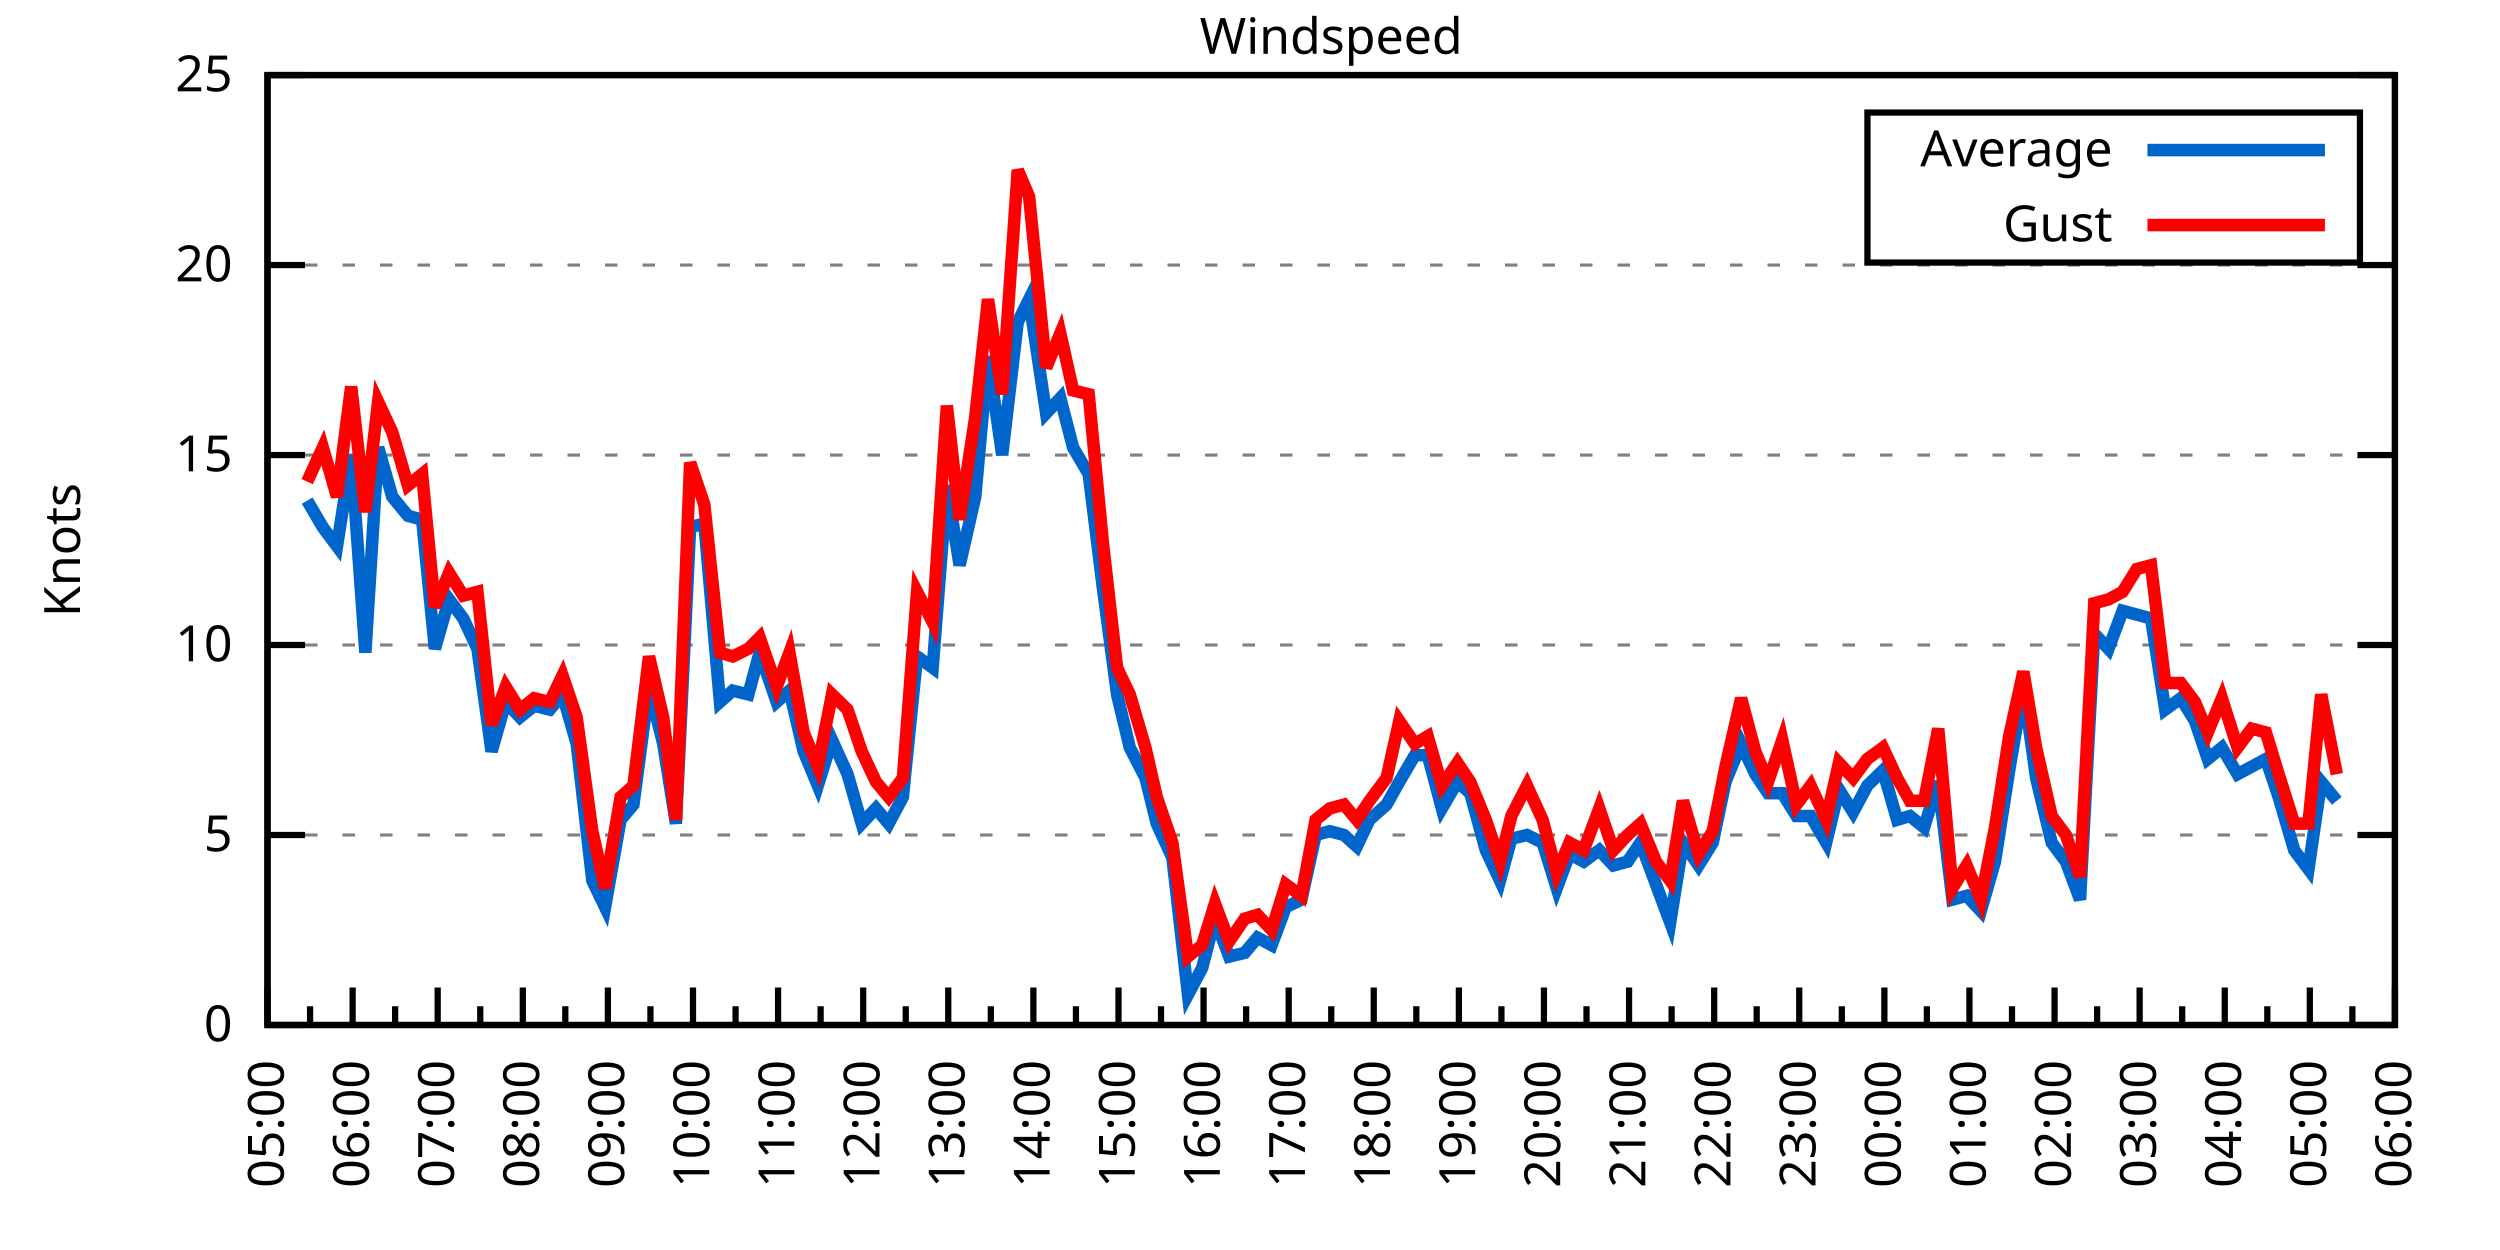
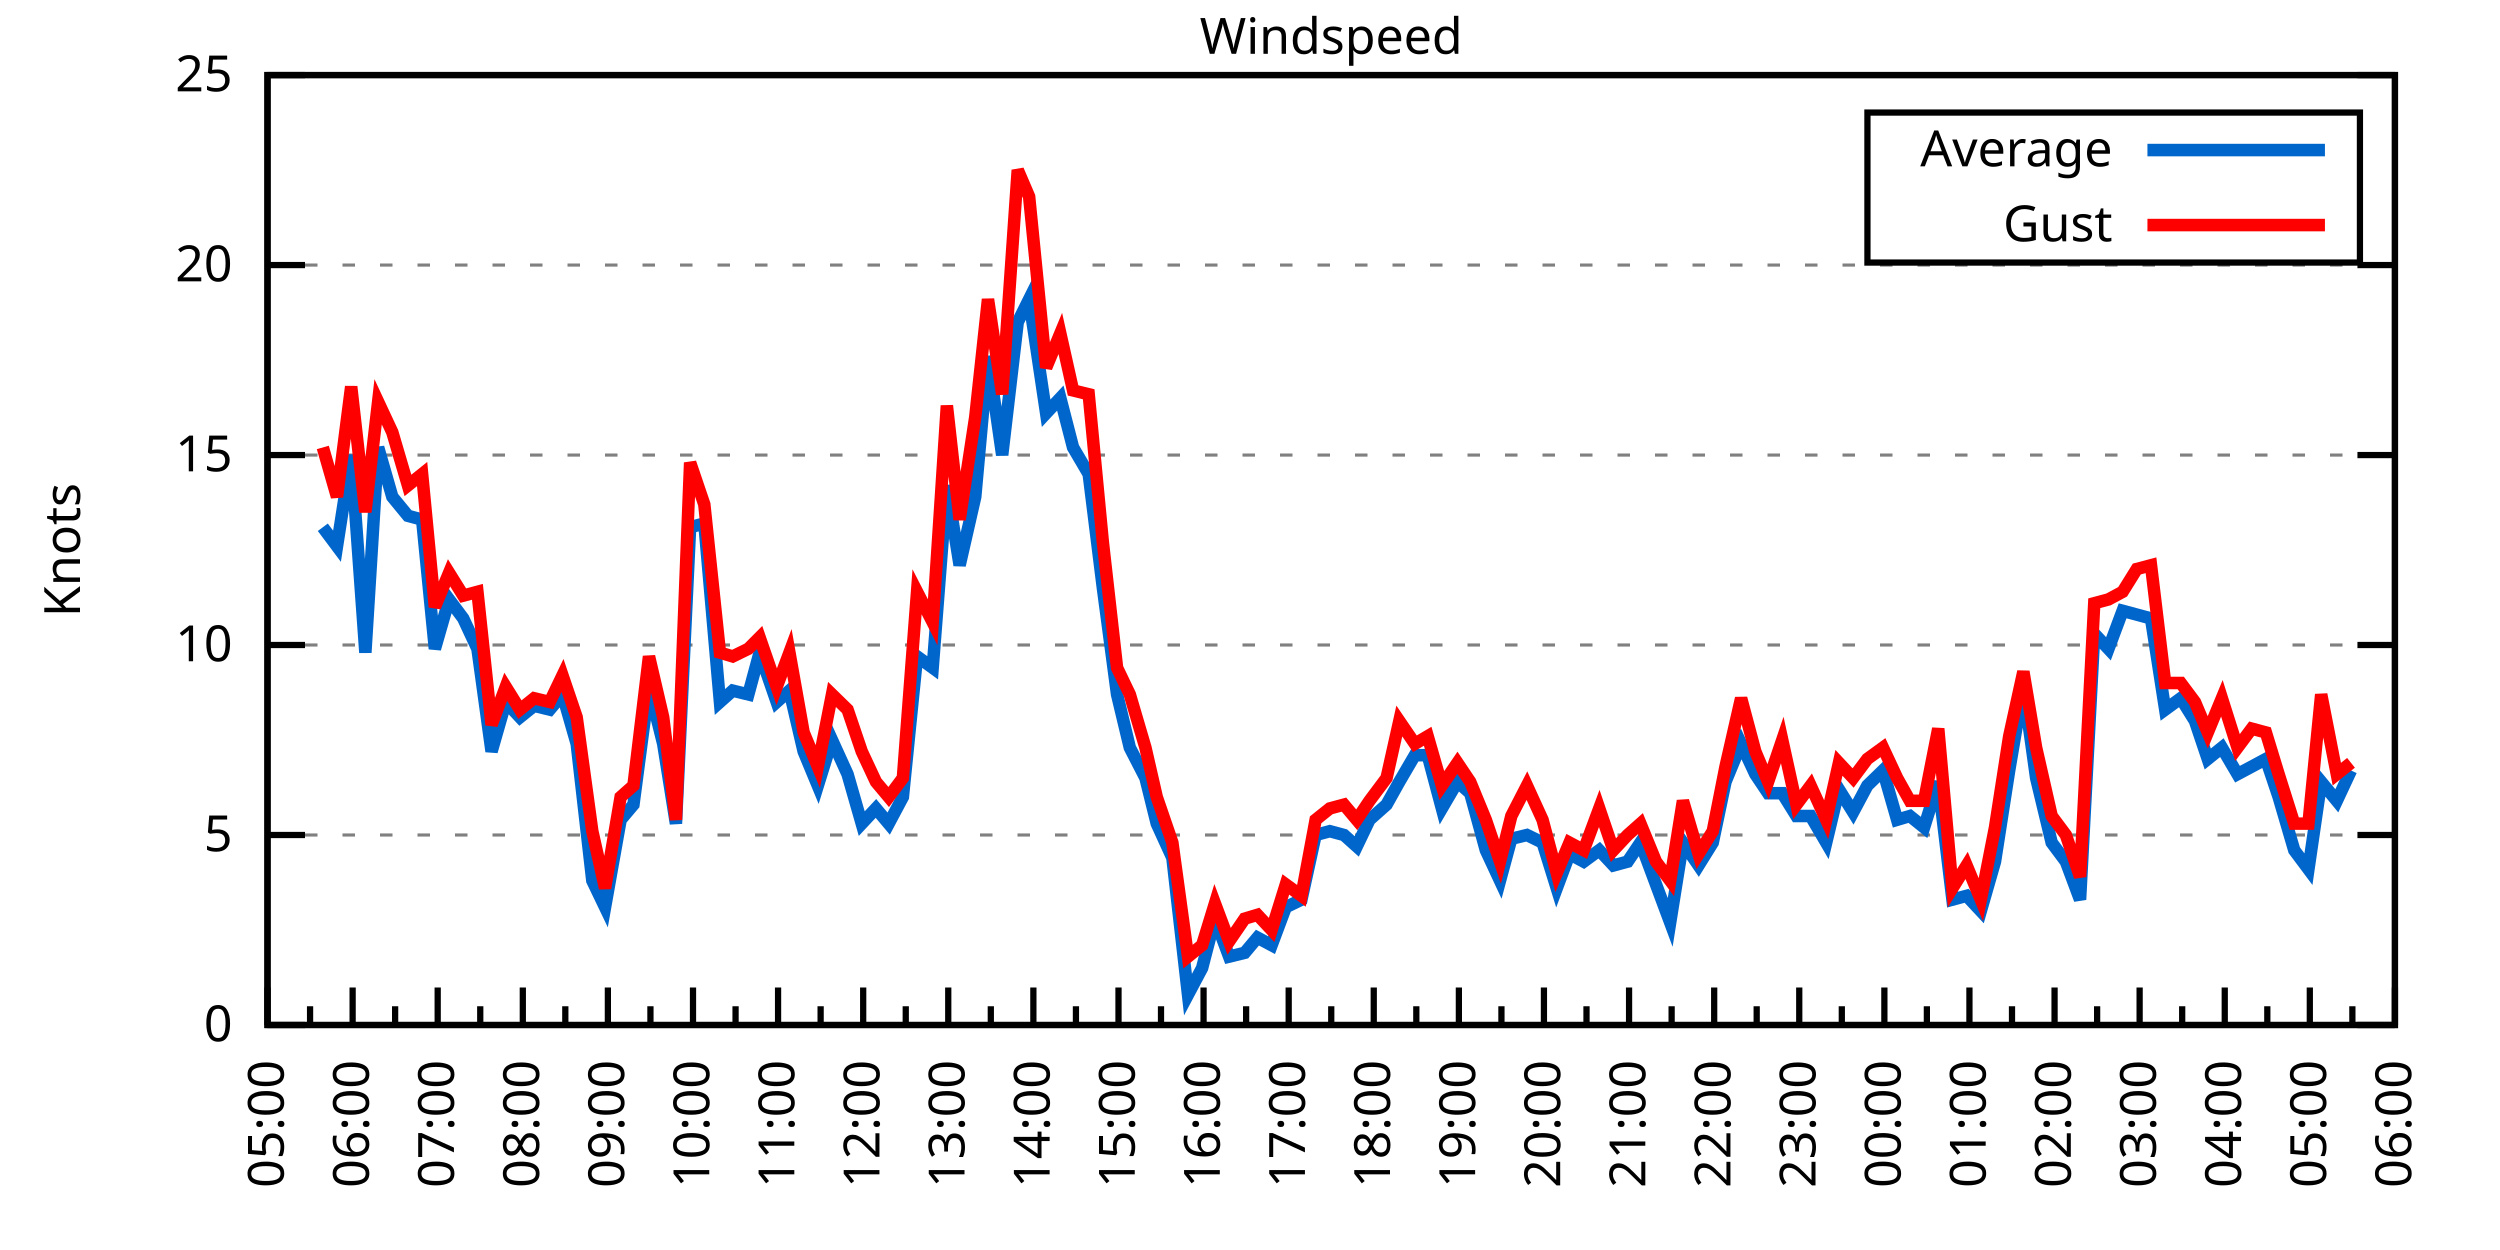
<svg xmlns="http://www.w3.org/2000/svg" xmlns:xlink="http://www.w3.org/1999/xlink" width="400" height="200" viewBox="0 0 400 200">
  <g id="gnuplot_canvas">
    <rect x="0" y="0" width="400" height="200" fill="none" />
    <defs>
      <circle id="gpDot" r="0.5" stroke-width="0.5" stroke="currentColor" />
      <path id="gpPt0" stroke-width="0.333" stroke="currentColor" d="M-1,0 h2 M0,-1 v2" />
      <path id="gpPt1" stroke-width="0.333" stroke="currentColor" d="M-1,-1 L1,1 M1,-1 L-1,1" />
      <path id="gpPt2" stroke-width="0.333" stroke="currentColor" d="M-1,0 L1,0 M0,-1 L0,1 M-1,-1 L1,1 M-1,1 L1,-1" />
      <rect id="gpPt3" stroke-width="0.333" stroke="currentColor" x="-1" y="-1" width="2" height="2" />
      <rect id="gpPt4" stroke-width="0.333" stroke="currentColor" fill="currentColor" x="-1" y="-1" width="2" height="2" />
      <circle id="gpPt5" stroke-width="0.333" stroke="currentColor" cx="0" cy="0" r="1" />
      <use xlink:href="#gpPt5" id="gpPt6" fill="currentColor" stroke="none" />
      <path id="gpPt7" stroke-width="0.333" stroke="currentColor" d="M0,-1.33 L-1.33,0.67 L1.33,0.67 z" />
      <use xlink:href="#gpPt7" id="gpPt8" fill="currentColor" stroke="none" />
      <use xlink:href="#gpPt7" id="gpPt9" stroke="currentColor" transform="rotate(180)" />
      <use xlink:href="#gpPt9" id="gpPt10" fill="currentColor" stroke="none" />
      <use xlink:href="#gpPt3" id="gpPt11" stroke="currentColor" transform="rotate(45)" />
      <use xlink:href="#gpPt11" id="gpPt12" fill="currentColor" stroke="none" />
      <path id="gpPt13" stroke-width="0.333" stroke="currentColor" d="M0,1.330 L1.265,0.411 L0.782,-1.067 L-0.782,-1.076 L-1.265,0.411 z" />
      <use xlink:href="#gpPt13" id="gpPt14" fill="currentColor" stroke="none" />
      <filter id="textbox" filterUnits="objectBoundingBox" x="0" y="0" height="1" width="1">
        <feFlood flood-color="white" flood-opacity="1" result="bgnd" />
        <feComposite in="SourceGraphic" in2="bgnd" operator="atop" />
      </filter>
      <filter id="greybox" filterUnits="objectBoundingBox" x="0" y="0" height="1" width="1">
        <feFlood flood-color="lightgrey" flood-opacity="1" result="grey" />
        <feComposite in="SourceGraphic" in2="grey" operator="atop" />
      </filter>
    </defs>
    <g fill="none" color="white" stroke="currentColor" stroke-width="1.00" stroke-linecap="butt" stroke-linejoin="miter">
</g>
    <g fill="none" color="black" stroke="currentColor" stroke-width="1.00" stroke-linecap="butt" stroke-linejoin="miter">
      <g stroke="none" shape-rendering="crispEdges">
        <polygon fill="rgb(255, 255, 255)" points="42.80,164.00 383.18,164.00 383.18,12.02 42.80,12.02 " />
      </g>
    </g>
    <g fill="none" color="black" stroke="currentColor" stroke-width="1.00" stroke-linecap="butt" stroke-linejoin="miter">
</g>
    <g fill="none" color="black" stroke="black" stroke-width="0.50" stroke-linecap="butt" stroke-linejoin="miter">
</g>
    <g fill="none" color="gray" stroke="currentColor" stroke-width="0.50" stroke-linecap="butt" stroke-linejoin="miter">
      <path stroke="gray" stroke-dasharray="2,4" class="gridline" d="M42.80,164.00 L383.19,164.00  " />
    </g>
    <g fill="none" color="gray" stroke="gray" stroke-width="1.00" stroke-linecap="butt" stroke-linejoin="miter">
</g>
    <g fill="none" color="black" stroke="currentColor" stroke-width="1.00" stroke-linecap="butt" stroke-linejoin="miter">
      <path stroke="black" d="M42.80,164.00 L48.80,164.00 M383.19,164.00 L377.19,164.00  " />
      <g transform="translate(37.20,166.60)" stroke="none" fill="black" font-family="Sans" font-size="8.00" text-anchor="end">
        <text>
          <tspan font-family="Sans"> 0</tspan>
        </text>
      </g>
    </g>
    <g fill="none" color="black" stroke="currentColor" stroke-width="1.00" stroke-linecap="butt" stroke-linejoin="miter">
</g>
    <g fill="none" color="black" stroke="black" stroke-width="0.50" stroke-linecap="butt" stroke-linejoin="miter">
</g>
    <g fill="none" color="gray" stroke="currentColor" stroke-width="0.50" stroke-linecap="butt" stroke-linejoin="miter">
      <path stroke="gray" stroke-dasharray="2,4" class="gridline" d="M42.80,133.60 L383.19,133.60  " />
    </g>
    <g fill="none" color="gray" stroke="gray" stroke-width="1.00" stroke-linecap="butt" stroke-linejoin="miter">
</g>
    <g fill="none" color="black" stroke="currentColor" stroke-width="1.00" stroke-linecap="butt" stroke-linejoin="miter">
      <path stroke="black" d="M42.80,133.60 L48.80,133.60 M383.19,133.60 L377.19,133.60  " />
      <g transform="translate(37.20,136.20)" stroke="none" fill="black" font-family="Sans" font-size="8.00" text-anchor="end">
        <text>
          <tspan font-family="Sans"> 5</tspan>
        </text>
      </g>
    </g>
    <g fill="none" color="black" stroke="currentColor" stroke-width="1.00" stroke-linecap="butt" stroke-linejoin="miter">
</g>
    <g fill="none" color="black" stroke="black" stroke-width="0.50" stroke-linecap="butt" stroke-linejoin="miter">
</g>
    <g fill="none" color="gray" stroke="currentColor" stroke-width="0.50" stroke-linecap="butt" stroke-linejoin="miter">
      <path stroke="gray" stroke-dasharray="2,4" class="gridline" d="M42.80,103.20 L383.19,103.20  " />
    </g>
    <g fill="none" color="gray" stroke="gray" stroke-width="1.00" stroke-linecap="butt" stroke-linejoin="miter">
</g>
    <g fill="none" color="black" stroke="currentColor" stroke-width="1.00" stroke-linecap="butt" stroke-linejoin="miter">
      <path stroke="black" d="M42.80,103.20 L48.80,103.20 M383.19,103.20 L377.19,103.20  " />
      <g transform="translate(37.20,105.80)" stroke="none" fill="black" font-family="Sans" font-size="8.00" text-anchor="end">
        <text>
          <tspan font-family="Sans"> 10</tspan>
        </text>
      </g>
    </g>
    <g fill="none" color="black" stroke="currentColor" stroke-width="1.00" stroke-linecap="butt" stroke-linejoin="miter">
</g>
    <g fill="none" color="black" stroke="black" stroke-width="0.50" stroke-linecap="butt" stroke-linejoin="miter">
</g>
    <g fill="none" color="gray" stroke="currentColor" stroke-width="0.50" stroke-linecap="butt" stroke-linejoin="miter">
      <path stroke="gray" stroke-dasharray="2,4" class="gridline" d="M42.80,72.81 L383.19,72.81  " />
    </g>
    <g fill="none" color="gray" stroke="gray" stroke-width="1.00" stroke-linecap="butt" stroke-linejoin="miter">
</g>
    <g fill="none" color="black" stroke="currentColor" stroke-width="1.00" stroke-linecap="butt" stroke-linejoin="miter">
      <path stroke="black" d="M42.80,72.81 L48.80,72.81 M383.19,72.81 L377.19,72.81  " />
      <g transform="translate(37.20,75.41)" stroke="none" fill="black" font-family="Sans" font-size="8.00" text-anchor="end">
        <text>
          <tspan font-family="Sans"> 15</tspan>
        </text>
      </g>
    </g>
    <g fill="none" color="black" stroke="currentColor" stroke-width="1.00" stroke-linecap="butt" stroke-linejoin="miter">
</g>
    <g fill="none" color="black" stroke="black" stroke-width="0.50" stroke-linecap="butt" stroke-linejoin="miter">
</g>
    <g fill="none" color="gray" stroke="currentColor" stroke-width="0.50" stroke-linecap="butt" stroke-linejoin="miter">
      <path stroke="gray" stroke-dasharray="2,4" class="gridline" d="M42.80,42.41 L383.19,42.41  " />
    </g>
    <g fill="none" color="gray" stroke="gray" stroke-width="1.00" stroke-linecap="butt" stroke-linejoin="miter">
</g>
    <g fill="none" color="black" stroke="currentColor" stroke-width="1.00" stroke-linecap="butt" stroke-linejoin="miter">
      <path stroke="black" d="M42.80,42.41 L48.80,42.41 M383.19,42.41 L377.19,42.41  " />
      <g transform="translate(37.20,45.01)" stroke="none" fill="black" font-family="Sans" font-size="8.00" text-anchor="end">
        <text>
          <tspan font-family="Sans"> 20</tspan>
        </text>
      </g>
    </g>
    <g fill="none" color="black" stroke="currentColor" stroke-width="1.00" stroke-linecap="butt" stroke-linejoin="miter">
</g>
    <g fill="none" color="black" stroke="black" stroke-width="0.50" stroke-linecap="butt" stroke-linejoin="miter">
</g>
    <g fill="none" color="gray" stroke="currentColor" stroke-width="0.50" stroke-linecap="butt" stroke-linejoin="miter">
      <path stroke="gray" stroke-dasharray="2,4" class="gridline" d="M42.80,12.01 L383.19,12.01  " />
    </g>
    <g fill="none" color="gray" stroke="gray" stroke-width="1.00" stroke-linecap="butt" stroke-linejoin="miter">
</g>
    <g fill="none" color="black" stroke="currentColor" stroke-width="1.00" stroke-linecap="butt" stroke-linejoin="miter">
      <path stroke="black" d="M42.80,12.01 L48.80,12.01 M383.19,12.01 L377.19,12.01  " />
      <g transform="translate(37.20,14.61)" stroke="none" fill="black" font-family="Sans" font-size="8.00" text-anchor="end">
        <text>
          <tspan font-family="Sans"> 25</tspan>
        </text>
      </g>
    </g>
    <g fill="none" color="black" stroke="currentColor" stroke-width="1.00" stroke-linecap="butt" stroke-linejoin="miter">
      <path stroke="black" d="M42.80,164.00 L42.80,158.00  " />
      <g transform="translate(45.40,169.60) rotate(270)" stroke="none" fill="black" font-family="Sans" font-size="8.00" text-anchor="end">
        <text>
          <tspan font-family="Sans">05:00</tspan>
        </text>
      </g>
    </g>
    <g fill="none" color="black" stroke="currentColor" stroke-width="1.00" stroke-linecap="butt" stroke-linejoin="miter">
      <path stroke="black" d="M49.61,164.00 L49.61,161.00 M56.42,164.00 L56.42,158.00  " />
      <g transform="translate(59.02,169.60) rotate(270)" stroke="none" fill="black" font-family="Sans" font-size="8.00" text-anchor="end">
        <text>
          <tspan font-family="Sans">06:00</tspan>
        </text>
      </g>
    </g>
    <g fill="none" color="black" stroke="currentColor" stroke-width="1.00" stroke-linecap="butt" stroke-linejoin="miter">
      <path stroke="black" d="M63.22,164.00 L63.22,161.00 M70.03,164.00 L70.03,158.00  " />
      <g transform="translate(72.63,169.60) rotate(270)" stroke="none" fill="black" font-family="Sans" font-size="8.00" text-anchor="end">
        <text>
          <tspan font-family="Sans">07:00</tspan>
        </text>
      </g>
    </g>
    <g fill="none" color="black" stroke="currentColor" stroke-width="1.00" stroke-linecap="butt" stroke-linejoin="miter">
      <path stroke="black" d="M76.84,164.00 L76.84,161.00 M83.65,164.00 L83.65,158.00  " />
      <g transform="translate(86.25,169.60) rotate(270)" stroke="none" fill="black" font-family="Sans" font-size="8.00" text-anchor="end">
        <text>
          <tspan font-family="Sans">08:00</tspan>
        </text>
      </g>
    </g>
    <g fill="none" color="black" stroke="currentColor" stroke-width="1.00" stroke-linecap="butt" stroke-linejoin="miter">
      <path stroke="black" d="M90.45,164.00 L90.45,161.00 M97.26,164.00 L97.26,158.00  " />
      <g transform="translate(99.86,169.60) rotate(270)" stroke="none" fill="black" font-family="Sans" font-size="8.00" text-anchor="end">
        <text>
          <tspan font-family="Sans">09:00</tspan>
        </text>
      </g>
    </g>
    <g fill="none" color="black" stroke="currentColor" stroke-width="1.00" stroke-linecap="butt" stroke-linejoin="miter">
      <path stroke="black" d="M104.07,164.00 L104.07,161.00 M110.88,164.00 L110.88,158.00  " />
      <g transform="translate(113.48,169.60) rotate(270)" stroke="none" fill="black" font-family="Sans" font-size="8.00" text-anchor="end">
        <text>
          <tspan font-family="Sans">10:00</tspan>
        </text>
      </g>
    </g>
    <g fill="none" color="black" stroke="currentColor" stroke-width="1.00" stroke-linecap="butt" stroke-linejoin="miter">
      <path stroke="black" d="M117.69,164.00 L117.69,161.00 M124.49,164.00 L124.49,158.00  " />
      <g transform="translate(127.09,169.60) rotate(270)" stroke="none" fill="black" font-family="Sans" font-size="8.00" text-anchor="end">
        <text>
          <tspan font-family="Sans">11:00</tspan>
        </text>
      </g>
    </g>
    <g fill="none" color="black" stroke="currentColor" stroke-width="1.00" stroke-linecap="butt" stroke-linejoin="miter">
      <path stroke="black" d="M131.30,164.00 L131.30,161.00 M138.11,164.00 L138.11,158.00  " />
      <g transform="translate(140.71,169.60) rotate(270)" stroke="none" fill="black" font-family="Sans" font-size="8.00" text-anchor="end">
        <text>
          <tspan font-family="Sans">12:00</tspan>
        </text>
      </g>
    </g>
    <g fill="none" color="black" stroke="currentColor" stroke-width="1.00" stroke-linecap="butt" stroke-linejoin="miter">
      <path stroke="black" d="M144.92,164.00 L144.92,161.00 M151.72,164.00 L151.72,158.00  " />
      <g transform="translate(154.32,169.60) rotate(270)" stroke="none" fill="black" font-family="Sans" font-size="8.00" text-anchor="end">
        <text>
          <tspan font-family="Sans">13:00</tspan>
        </text>
      </g>
    </g>
    <g fill="none" color="black" stroke="currentColor" stroke-width="1.00" stroke-linecap="butt" stroke-linejoin="miter">
      <path stroke="black" d="M158.53,164.00 L158.53,161.00 M165.34,164.00 L165.34,158.00  " />
      <g transform="translate(167.94,169.60) rotate(270)" stroke="none" fill="black" font-family="Sans" font-size="8.00" text-anchor="end">
        <text>
          <tspan font-family="Sans">14:00</tspan>
        </text>
      </g>
    </g>
    <g fill="none" color="black" stroke="currentColor" stroke-width="1.00" stroke-linecap="butt" stroke-linejoin="miter">
      <path stroke="black" d="M172.15,164.00 L172.15,161.00 M178.96,164.00 L178.96,158.00  " />
      <g transform="translate(181.56,169.60) rotate(270)" stroke="none" fill="black" font-family="Sans" font-size="8.00" text-anchor="end">
        <text>
          <tspan font-family="Sans">15:00</tspan>
        </text>
      </g>
    </g>
    <g fill="none" color="black" stroke="currentColor" stroke-width="1.00" stroke-linecap="butt" stroke-linejoin="miter">
      <path stroke="black" d="M185.76,164.00 L185.76,161.00 M192.57,164.00 L192.57,158.00  " />
      <g transform="translate(195.17,169.60) rotate(270)" stroke="none" fill="black" font-family="Sans" font-size="8.00" text-anchor="end">
        <text>
          <tspan font-family="Sans">16:00</tspan>
        </text>
      </g>
    </g>
    <g fill="none" color="black" stroke="currentColor" stroke-width="1.00" stroke-linecap="butt" stroke-linejoin="miter">
      <path stroke="black" d="M199.38,164.00 L199.38,161.00 M206.19,164.00 L206.19,158.00  " />
      <g transform="translate(208.79,169.60) rotate(270)" stroke="none" fill="black" font-family="Sans" font-size="8.00" text-anchor="end">
        <text>
          <tspan font-family="Sans">17:00</tspan>
        </text>
      </g>
    </g>
    <g fill="none" color="black" stroke="currentColor" stroke-width="1.00" stroke-linecap="butt" stroke-linejoin="miter">
      <path stroke="black" d="M213.00,164.00 L213.00,161.00 M219.80,164.00 L219.80,158.00  " />
      <g transform="translate(222.40,169.60) rotate(270)" stroke="none" fill="black" font-family="Sans" font-size="8.00" text-anchor="end">
        <text>
          <tspan font-family="Sans">18:00</tspan>
        </text>
      </g>
    </g>
    <g fill="none" color="black" stroke="currentColor" stroke-width="1.00" stroke-linecap="butt" stroke-linejoin="miter">
      <path stroke="black" d="M226.61,164.00 L226.61,161.00 M233.42,164.00 L233.42,158.00  " />
      <g transform="translate(236.02,169.60) rotate(270)" stroke="none" fill="black" font-family="Sans" font-size="8.00" text-anchor="end">
        <text>
          <tspan font-family="Sans">19:00</tspan>
        </text>
      </g>
    </g>
    <g fill="none" color="black" stroke="currentColor" stroke-width="1.00" stroke-linecap="butt" stroke-linejoin="miter">
      <path stroke="black" d="M240.23,164.00 L240.23,161.00 M247.03,164.00 L247.03,158.00  " />
      <g transform="translate(249.63,169.60) rotate(270)" stroke="none" fill="black" font-family="Sans" font-size="8.00" text-anchor="end">
        <text>
          <tspan font-family="Sans">20:00</tspan>
        </text>
      </g>
    </g>
    <g fill="none" color="black" stroke="currentColor" stroke-width="1.00" stroke-linecap="butt" stroke-linejoin="miter">
      <path stroke="black" d="M253.84,164.00 L253.84,161.00 M260.65,164.00 L260.65,158.00  " />
      <g transform="translate(263.25,169.60) rotate(270)" stroke="none" fill="black" font-family="Sans" font-size="8.00" text-anchor="end">
        <text>
          <tspan font-family="Sans">21:00</tspan>
        </text>
      </g>
    </g>
    <g fill="none" color="black" stroke="currentColor" stroke-width="1.00" stroke-linecap="butt" stroke-linejoin="miter">
      <path stroke="black" d="M267.46,164.00 L267.46,161.00 M274.27,164.00 L274.27,158.00  " />
      <g transform="translate(276.87,169.60) rotate(270)" stroke="none" fill="black" font-family="Sans" font-size="8.00" text-anchor="end">
        <text>
          <tspan font-family="Sans">22:00</tspan>
        </text>
      </g>
    </g>
    <g fill="none" color="black" stroke="currentColor" stroke-width="1.00" stroke-linecap="butt" stroke-linejoin="miter">
      <path stroke="black" d="M281.07,164.00 L281.07,161.00 M287.88,164.00 L287.88,158.00  " />
      <g transform="translate(290.48,169.60) rotate(270)" stroke="none" fill="black" font-family="Sans" font-size="8.00" text-anchor="end">
        <text>
          <tspan font-family="Sans">23:00</tspan>
        </text>
      </g>
    </g>
    <g fill="none" color="black" stroke="currentColor" stroke-width="1.00" stroke-linecap="butt" stroke-linejoin="miter">
      <path stroke="black" d="M294.69,164.00 L294.69,161.00 M301.50,164.00 L301.50,158.00  " />
      <g transform="translate(304.10,169.60) rotate(270)" stroke="none" fill="black" font-family="Sans" font-size="8.00" text-anchor="end">
        <text>
          <tspan font-family="Sans">00:00</tspan>
        </text>
      </g>
    </g>
    <g fill="none" color="black" stroke="currentColor" stroke-width="1.00" stroke-linecap="butt" stroke-linejoin="miter">
      <path stroke="black" d="M308.30,164.00 L308.30,161.00 M315.11,164.00 L315.11,158.00  " />
      <g transform="translate(317.71,169.60) rotate(270)" stroke="none" fill="black" font-family="Sans" font-size="8.00" text-anchor="end">
        <text>
          <tspan font-family="Sans">01:00</tspan>
        </text>
      </g>
    </g>
    <g fill="none" color="black" stroke="currentColor" stroke-width="1.00" stroke-linecap="butt" stroke-linejoin="miter">
      <path stroke="black" d="M321.92,164.00 L321.92,161.00 M328.73,164.00 L328.73,158.00  " />
      <g transform="translate(331.33,169.60) rotate(270)" stroke="none" fill="black" font-family="Sans" font-size="8.00" text-anchor="end">
        <text>
          <tspan font-family="Sans">02:00</tspan>
        </text>
      </g>
    </g>
    <g fill="none" color="black" stroke="currentColor" stroke-width="1.00" stroke-linecap="butt" stroke-linejoin="miter">
      <path stroke="black" d="M335.54,164.00 L335.54,161.00 M342.34,164.00 L342.34,158.00  " />
      <g transform="translate(344.94,169.60) rotate(270)" stroke="none" fill="black" font-family="Sans" font-size="8.00" text-anchor="end">
        <text>
          <tspan font-family="Sans">03:00</tspan>
        </text>
      </g>
    </g>
    <g fill="none" color="black" stroke="currentColor" stroke-width="1.00" stroke-linecap="butt" stroke-linejoin="miter">
      <path stroke="black" d="M349.15,164.00 L349.15,161.00 M355.96,164.00 L355.96,158.00  " />
      <g transform="translate(358.56,169.60) rotate(270)" stroke="none" fill="black" font-family="Sans" font-size="8.00" text-anchor="end">
        <text>
          <tspan font-family="Sans">04:00</tspan>
        </text>
      </g>
    </g>
    <g fill="none" color="black" stroke="currentColor" stroke-width="1.00" stroke-linecap="butt" stroke-linejoin="miter">
      <path stroke="black" d="M362.77,164.00 L362.77,161.00 M369.57,164.00 L369.57,158.00  " />
      <g transform="translate(372.17,169.60) rotate(270)" stroke="none" fill="black" font-family="Sans" font-size="8.00" text-anchor="end">
        <text>
          <tspan font-family="Sans">05:00</tspan>
        </text>
      </g>
    </g>
    <g fill="none" color="black" stroke="currentColor" stroke-width="1.00" stroke-linecap="butt" stroke-linejoin="miter">
      <path stroke="black" d="M376.38,164.00 L376.38,161.00 M383.19,164.00 L383.19,158.00  " />
      <g transform="translate(385.79,169.60) rotate(270)" stroke="none" fill="black" font-family="Sans" font-size="8.00" text-anchor="end">
        <text>
          <tspan font-family="Sans">06:00</tspan>
        </text>
      </g>
    </g>
    <g fill="none" color="black" stroke="currentColor" stroke-width="1.00" stroke-linecap="butt" stroke-linejoin="miter">
</g>
    <g fill="none" color="black" stroke="currentColor" stroke-width="1.00" stroke-linecap="butt" stroke-linejoin="miter">
      <path stroke="black" d="M42.80,12.01 L42.80,164.00 L383.19,164.00 L383.19,12.01 L42.80,12.01 Z  " />
    </g>
    <g fill="none" color="black" stroke="currentColor" stroke-width="1.00" stroke-linecap="butt" stroke-linejoin="miter">
      <g transform="translate(12.80,88.01) rotate(270)" stroke="none" fill="black" font-family="Sans" font-size="8.00" text-anchor="middle">
        <text>
          <tspan font-family="Sans">Knots</tspan>
        </text>
      </g>
    </g>
    <g fill="none" color="black" stroke="currentColor" stroke-width="1.00" stroke-linecap="butt" stroke-linejoin="miter">
</g>
    <g fill="none" color="black" stroke="currentColor" stroke-width="1.00" stroke-linecap="butt" stroke-linejoin="miter">
      <path stroke="black" d="M298.79,42.01 L298.79,18.01 L377.59,18.01 L377.59,42.01 L298.79,42.01 Z  " />
    </g>
    <g id="Windspeed_plot_1">
      <g fill="none" color="white" stroke="black" stroke-width="2.00" stroke-linecap="butt" stroke-linejoin="miter">
</g>
      <g fill="none" color="black" stroke="currentColor" stroke-width="2.00" stroke-linecap="butt" stroke-linejoin="miter">
        <g transform="translate(337.99,26.61)" stroke="none" fill="black" font-family="Sans" font-size="8.00" text-anchor="end">
          <text>
            <tspan font-family="Sans">Average</tspan>
          </text>
        </g>
      </g>
      <g fill="none" color="black" stroke="currentColor" stroke-width="2.00" stroke-linecap="butt" stroke-linejoin="miter">
-         <path stroke="rgb(  0, 102, 204)" d="M343.59,24.01 L371.99,24.01 M49.15,80.10 L51.65,84.36 L53.92,87.40 L56.19,72.81 L58.46,104.42 L60.50,71.59   L62.77,79.49 L65.27,82.53 L67.54,83.14 L69.58,103.81 L71.85,95.91 L74.12,98.95 L76.39,103.81 L78.65,120.23   L80.92,112.32 L83.19,114.76 L85.46,112.93 L87.96,113.54 L90.00,111.11 L92.27,119.01 L94.77,140.90 L96.81,145.15   L99.30,131.17 L101.35,128.74 L103.84,109.89 L106.11,119.01 L108.15,131.78 L110.42,84.36 L112.69,83.75 L115.19,112.32   L117.23,110.50 L119.73,111.11 L121.54,104.42 L124.27,112.32 L126.31,110.50 L128.58,120.23 L130.85,125.70 L133.12,118.40   L135.61,123.87 L137.88,131.78 L140.15,129.35 L142.19,131.78 L144.46,127.52 L146.73,105.03 L149.23,106.85 L151.50,77.67   L153.54,90.44 L156.04,79.49 L158.08,57.00 L160.35,72.81 L162.84,51.53 L164.66,47.88 L167.38,66.12 L169.65,63.69   L171.69,71.59 L174.19,75.85 L176.46,94.08 L178.73,111.11 L180.77,119.62 L183.27,124.48 L185.08,131.78 L187.58,137.25   L190.08,159.14 L192.34,154.88 L194.39,146.98 L196.66,153.06 L199.15,152.45 L201.19,150.02 L203.46,151.23 L205.73,145.15   L208.23,143.94 L210.50,133.60 L212.77,132.99 L215.04,133.60 L217.08,135.43 L219.12,131.17 L221.85,128.74 L223.89,125.09   L226.38,120.83 L228.43,120.83 L230.70,129.35 L233.19,125.09 L235.23,126.91 L237.73,136.03 L240.00,140.90 L241.81,134.21   L244.31,133.60 L246.81,134.82 L249.08,142.11 L251.12,136.64 L253.39,137.86 L255.88,136.03 L258.15,138.47 L260.42,137.86   L262.47,134.82 L264.96,141.51 L267.23,147.59 L269.27,134.82 L271.77,138.47 L274.04,134.82 L276.08,125.09 L278.58,119.01   L280.85,123.87 L282.89,126.91 L285.16,126.91 L287.43,130.56 L289.70,130.56 L292.19,134.82 L294.23,126.31 L296.50,129.95   L298.77,125.70 L301.27,123.27 L303.54,131.17 L305.58,130.56 L307.85,132.39 L310.12,125.09 L312.39,143.94 L314.66,143.33   L316.93,145.76 L319.20,137.86 L321.47,123.27 L323.74,109.89 L325.78,124.48 L328.27,134.82 L330.54,137.86 L332.81,143.94   L335.08,101.38 L337.35,103.81 L339.62,97.73 L341.89,98.34 L344.16,98.95 L346.43,113.54 L348.92,111.72 L351.19,115.36   L353.24,121.44 L355.50,119.62 L358.00,123.87 L360.27,122.66 L362.54,121.44 L364.58,127.52 L367.08,136.03 L369.35,139.07   L371.39,125.09 L373.89,128.13  " />
+         <path stroke="rgb(  0, 102, 204)" d="M343.59,24.01 L371.99,24.01 M51.65,84.36 L53.92,87.40 L56.19,72.81 L58.46,104.42 L60.50,71.59 L62.77,79.49   L65.27,82.53 L67.54,83.14 L69.58,103.81 L71.85,95.91 L74.12,98.95 L76.39,103.81 L78.65,120.23 L80.92,112.32   L83.19,114.76 L85.46,112.93 L87.96,113.54 L90.00,111.11 L92.27,119.01 L94.77,140.90 L96.81,145.15 L99.30,131.17   L101.35,128.74 L103.84,109.89 L106.11,119.01 L108.15,131.78 L110.42,84.36 L112.69,83.75 L115.19,112.32 L117.23,110.50   L119.73,111.11 L121.54,104.42 L124.27,112.32 L126.31,110.50 L128.58,120.23 L130.85,125.70 L133.12,118.40 L135.61,123.87   L137.88,131.78 L140.15,129.35 L142.19,131.78 L144.46,127.52 L146.73,105.03 L149.23,106.85 L151.50,77.67 L153.54,90.44   L156.04,79.49 L158.08,57.00 L160.35,72.81 L162.84,51.53 L164.66,47.88 L167.38,66.12 L169.65,63.69 L171.69,71.59   L174.19,75.85 L176.46,94.08 L178.73,111.11 L180.77,119.62 L183.27,124.48 L185.08,131.78 L187.58,137.25 L190.08,159.14   L192.34,154.88 L194.39,146.98 L196.66,153.06 L199.15,152.45 L201.19,150.02 L203.46,151.23 L205.73,145.15 L208.23,143.94   L210.50,133.60 L212.77,132.99 L215.04,133.60 L217.08,135.43 L219.12,131.17 L221.85,128.74 L223.89,125.09 L226.38,120.83   L228.43,120.83 L230.70,129.35 L233.19,125.09 L235.23,126.91 L237.73,136.03 L240.00,140.90 L241.81,134.21 L244.31,133.60   L246.81,134.82 L249.08,142.11 L251.12,136.64 L253.39,137.86 L255.88,136.03 L258.15,138.47 L260.42,137.86 L262.47,134.82   L264.96,141.51 L267.23,147.59 L269.27,134.82 L271.77,138.47 L274.04,134.82 L276.08,125.09 L278.58,119.01 L280.85,123.87   L282.89,126.91 L285.16,126.91 L287.43,130.56 L289.70,130.56 L292.19,134.82 L294.23,126.31 L296.50,129.95 L298.77,125.70   L301.27,123.27 L303.54,131.17 L305.58,130.56 L307.85,132.39 L310.12,125.09 L312.39,143.94 L314.66,143.33 L316.93,145.76   L319.20,137.86 L321.47,123.27 L323.74,109.89 L325.78,124.48 L328.27,134.82 L330.54,137.86 L332.81,143.94 L335.08,101.38   L337.35,103.81 L339.62,97.73 L341.89,98.34 L344.16,98.95 L346.43,113.54 L348.92,111.72 L351.19,115.36 L353.24,121.44   L355.50,119.62 L358.00,123.87 L360.27,122.66 L362.54,121.44 L364.58,127.52 L367.08,136.03 L369.35,139.07 L371.39,125.09   L373.89,128.13 L376.16,123.27  " />
      </g>
    </g>
    <g id="Windspeed_plot_2">
      <g fill="none" color="black" stroke="currentColor" stroke-width="2.00" stroke-linecap="butt" stroke-linejoin="miter">
        <g transform="translate(337.99,38.61)" stroke="none" fill="black" font-family="Sans" font-size="8.00" text-anchor="end">
          <text>
            <tspan font-family="Sans">Gust</tspan>
          </text>
        </g>
      </g>
      <g fill="none" color="black" stroke="currentColor" stroke-width="2.00" stroke-linecap="butt" stroke-linejoin="miter">
-         <path stroke="rgb(255,   0,   0)" d="M343.59,36.01 L371.99,36.01 M49.15,77.06 L51.65,71.59 L53.92,79.49 L56.19,61.86 L58.46,81.93 L60.50,64.29   L62.77,69.16 L65.27,77.67 L67.54,75.85 L69.58,97.12 L71.85,91.65 L74.12,95.30 L76.39,94.69 L78.65,115.97   L80.92,109.89 L83.19,113.54 L85.46,111.72 L87.96,112.32 L90.00,108.07 L92.27,114.76 L94.77,132.99 L96.81,142.11   L99.30,127.52 L101.35,125.70 L103.84,105.03 L106.11,114.76 L108.15,131.17 L110.42,74.02 L112.69,80.71 L115.19,104.42   L117.23,105.03 L119.73,103.81 L121.54,101.99 L124.27,109.89 L126.31,104.42 L128.58,117.19 L130.85,122.66 L133.12,111.11   L135.61,113.54 L137.88,120.23 L140.15,125.09 L142.19,127.52 L144.46,124.48 L146.73,94.69 L149.23,99.56 L151.50,64.90   L153.54,83.14 L156.04,66.73 L158.08,47.88 L160.35,63.08 L162.84,27.21 L164.66,31.46 L167.38,58.82 L169.65,53.35   L171.69,62.47 L174.19,63.08 L176.46,86.79 L178.73,106.85 L180.77,111.11 L183.27,119.62 L185.08,127.52 L187.58,134.82   L190.08,153.06 L192.34,151.23 L194.39,144.55 L196.66,150.62 L199.15,146.98 L201.19,146.37 L203.46,148.80 L205.73,141.51   L208.23,143.33 L210.50,131.17 L212.77,129.35 L215.04,128.74 L217.08,131.17 L219.12,128.13 L221.85,124.48 L223.89,115.36   L226.38,119.01 L228.43,117.80 L230.70,125.70 L233.19,122.05 L235.23,125.09 L237.73,131.17 L240.00,137.86 L241.81,130.56   L244.31,125.70 L246.81,131.17 L249.08,139.68 L251.12,134.82 L253.39,136.03 L255.88,129.35 L258.15,136.03 L260.42,133.60   L262.47,131.78 L264.96,137.86 L267.23,140.90 L269.27,128.13 L271.77,136.64 L274.04,132.99 L276.08,122.66 L278.58,111.72   L280.85,120.23 L282.89,125.09 L285.16,118.40 L287.43,128.74 L289.70,125.70 L292.19,131.17 L294.23,122.05 L296.50,124.48   L298.77,121.44 L301.27,119.62 L303.54,124.48 L305.58,128.13 L307.85,128.13 L310.12,116.58 L312.39,142.11 L314.66,138.47   L316.93,143.94 L319.20,132.39 L321.47,117.80 L323.74,107.46 L325.78,119.62 L328.27,130.56 L330.54,133.60 L332.81,140.29   L335.08,96.52 L337.35,95.91 L339.62,94.69 L341.89,91.04 L344.16,90.44 L346.43,109.28 L348.92,109.28 L351.19,112.32   L353.24,117.19 L355.50,111.72 L358.00,119.62 L360.27,116.58 L362.54,117.19 L364.58,123.87 L367.08,131.78 L369.35,131.78   L371.39,111.11 L373.89,123.87  " />
+         <path stroke="rgb(255,   0,   0)" d="M343.59,36.01 L371.99,36.01 M51.65,71.59 L53.92,79.49 L56.19,61.86 L58.46,81.93 L60.50,64.29 L62.77,69.16   L65.27,77.67 L67.54,75.85 L69.58,97.12 L71.85,91.65 L74.12,95.30 L76.39,94.69 L78.65,115.97 L80.92,109.89   L83.19,113.54 L85.46,111.72 L87.96,112.32 L90.00,108.07 L92.27,114.76 L94.77,132.99 L96.81,142.11 L99.30,127.52   L101.35,125.70 L103.84,105.03 L106.11,114.76 L108.15,131.17 L110.42,74.02 L112.69,80.71 L115.19,104.42 L117.23,105.03   L119.73,103.81 L121.54,101.99 L124.27,109.89 L126.31,104.42 L128.58,117.19 L130.85,122.66 L133.12,111.11 L135.61,113.54   L137.88,120.23 L140.15,125.09 L142.19,127.52 L144.46,124.48 L146.73,94.69 L149.23,99.56 L151.50,64.90 L153.54,83.14   L156.04,66.73 L158.08,47.88 L160.35,63.08 L162.84,27.21 L164.66,31.46 L167.38,58.82 L169.65,53.35 L171.69,62.47   L174.19,63.08 L176.46,86.79 L178.73,106.85 L180.77,111.11 L183.27,119.62 L185.08,127.52 L187.58,134.82 L190.08,153.06   L192.34,151.23 L194.39,144.55 L196.66,150.62 L199.15,146.98 L201.19,146.37 L203.46,148.80 L205.73,141.51 L208.23,143.33   L210.50,131.17 L212.77,129.35 L215.04,128.74 L217.08,131.17 L219.12,128.13 L221.85,124.48 L223.89,115.36 L226.38,119.01   L228.43,117.80 L230.70,125.70 L233.19,122.05 L235.23,125.09 L237.73,131.17 L240.00,137.86 L241.81,130.56 L244.31,125.70   L246.81,131.17 L249.08,139.68 L251.12,134.82 L253.39,136.03 L255.88,129.35 L258.15,136.03 L260.42,133.60 L262.47,131.78   L264.96,137.86 L267.23,140.90 L269.27,128.13 L271.77,136.64 L274.04,132.99 L276.08,122.66 L278.58,111.72 L280.85,120.23   L282.89,125.09 L285.16,118.40 L287.43,128.74 L289.70,125.70 L292.19,131.17 L294.23,122.05 L296.50,124.48 L298.77,121.44   L301.27,119.62 L303.54,124.48 L305.58,128.13 L307.85,128.13 L310.12,116.58 L312.39,142.11 L314.66,138.47 L316.93,143.94   L319.20,132.39 L321.47,117.80 L323.74,107.46 L325.78,119.62 L328.27,130.56 L330.54,133.60 L332.81,140.29 L335.08,96.52   L337.35,95.91 L339.62,94.69 L341.89,91.04 L344.16,90.44 L346.43,109.28 L348.92,109.28 L351.19,112.32 L353.24,117.19   L355.50,111.72 L358.00,119.62 L360.27,116.58 L362.54,117.19 L364.58,123.87 L367.08,131.78 L369.35,131.78 L371.39,111.11   L373.89,123.87 L376.16,122.05  " />
      </g>
    </g>
    <g fill="none" color="black" stroke="currentColor" stroke-width="2.00" stroke-linecap="butt" stroke-linejoin="miter">
</g>
    <g fill="none" color="black" stroke="black" stroke-width="1.00" stroke-linecap="butt" stroke-linejoin="miter">
</g>
    <g fill="none" color="black" stroke="currentColor" stroke-width="1.00" stroke-linecap="butt" stroke-linejoin="miter">
      <path stroke="black" d="M42.80,12.01 L42.80,164.00 L383.19,164.00 L383.19,12.01 L42.80,12.01 Z  " />
    </g>
    <g fill="none" color="black" stroke="currentColor" stroke-width="1.00" stroke-linecap="butt" stroke-linejoin="miter">
      <g transform="translate(212.99,8.61)" stroke="none" fill="black" font-family="Sans" font-size="8.00" text-anchor="middle">
        <text>
          <tspan font-family="Sans">Windspeed</tspan>
        </text>
      </g>
    </g>
    <g fill="none" color="black" stroke="currentColor" stroke-width="1.00" stroke-linecap="butt" stroke-linejoin="miter">
</g>
  </g>
</svg>
